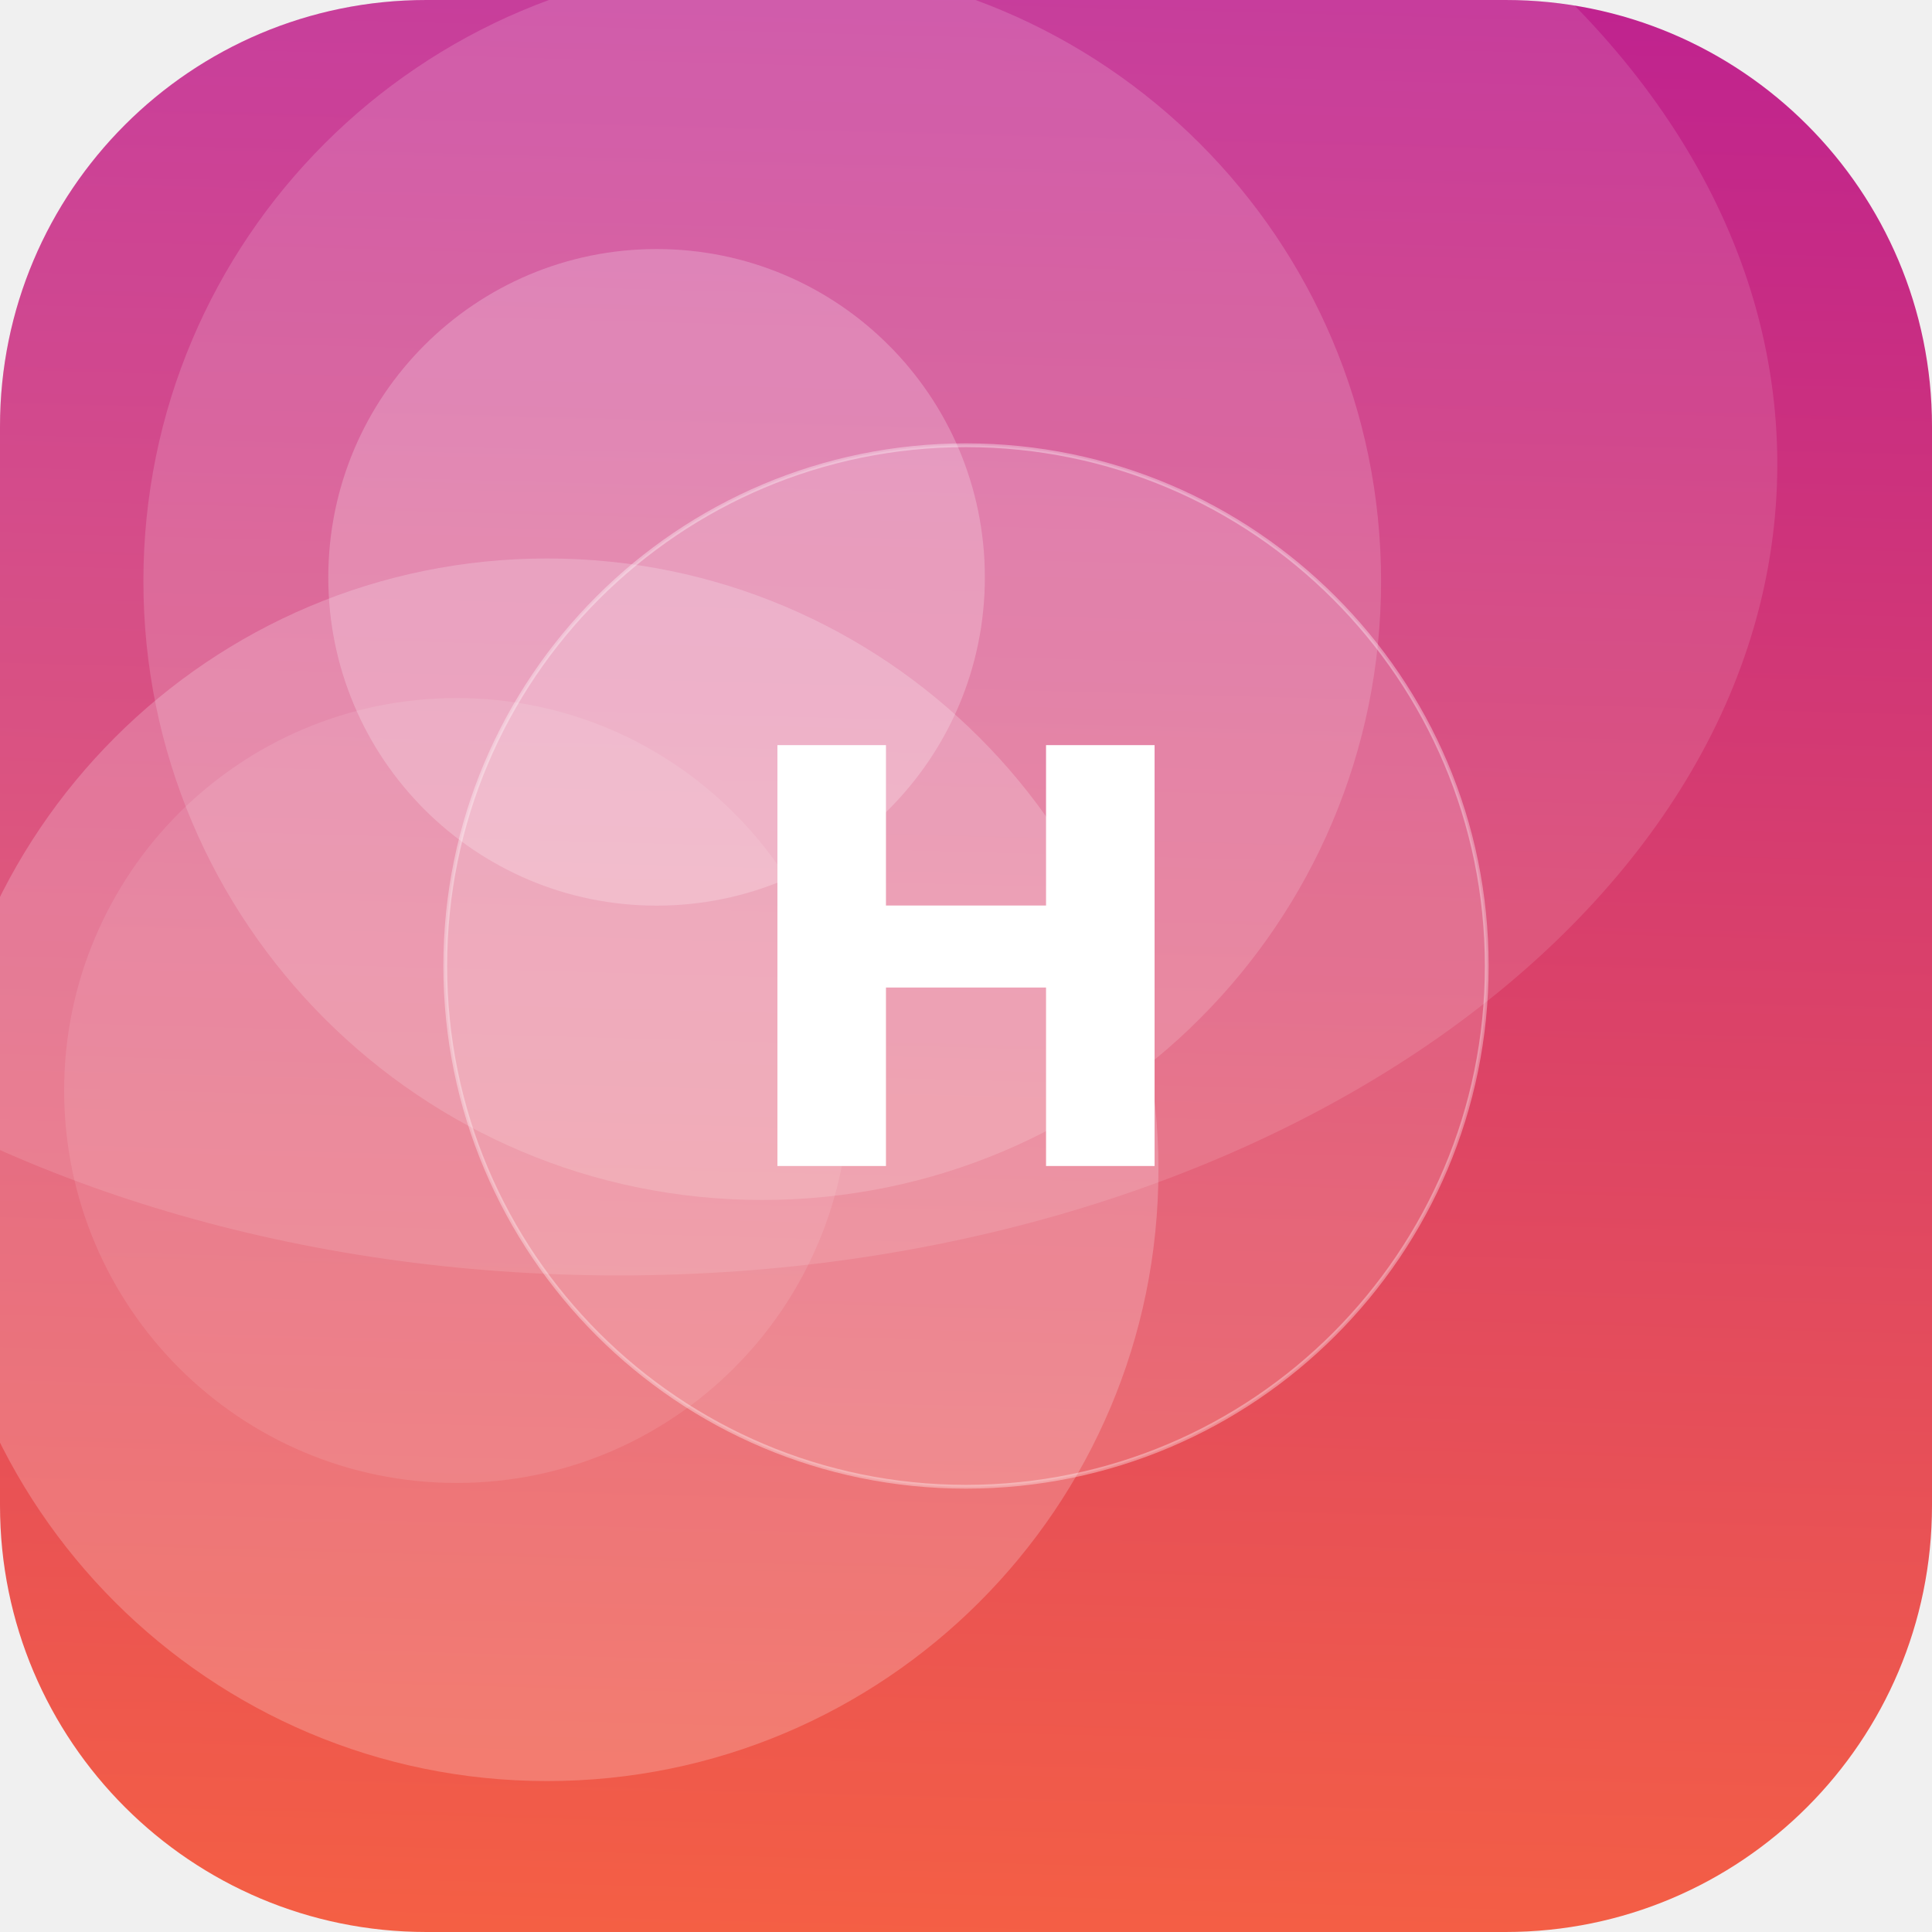
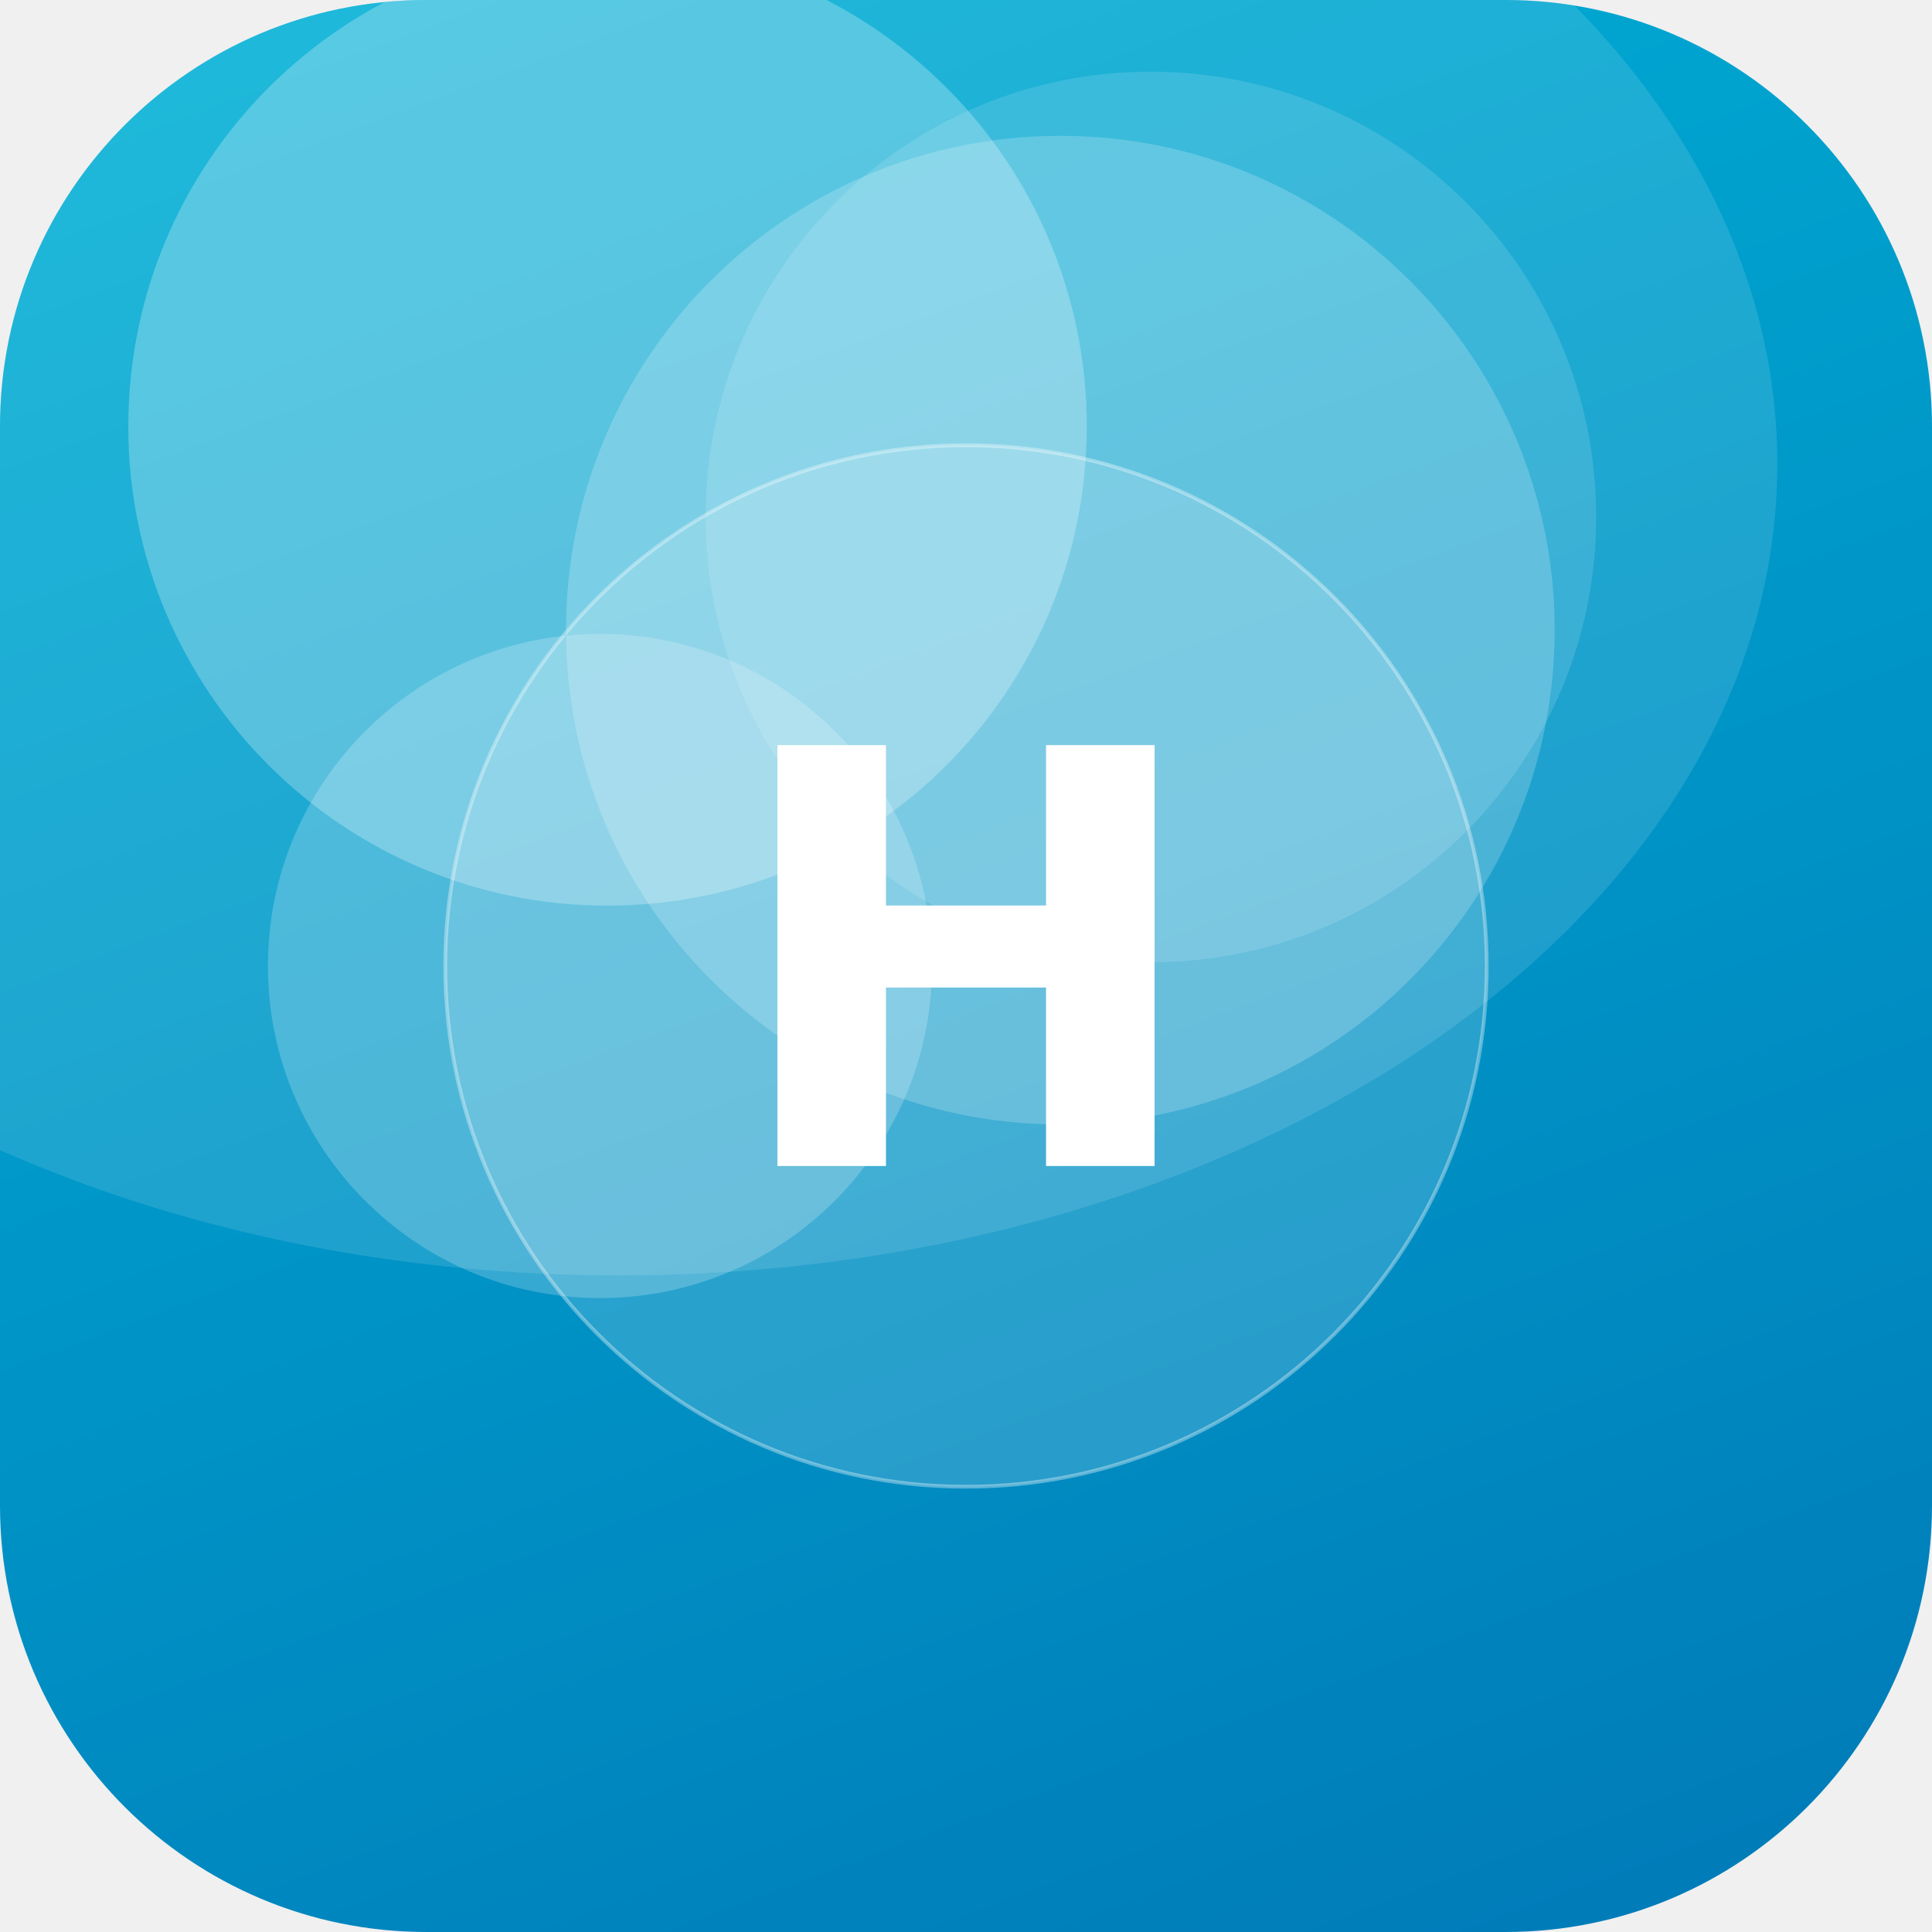
<svg xmlns="http://www.w3.org/2000/svg" width="512" height="512" viewBox="0 0 512 512">
  <defs>
-     <linearGradient id="g" x1="0" y1="0" x2="1" y2="1" gradientTransform="rotate(227 0.5 0.5)">
-       <stop offset="0" stop-color="#FF6B35" />
-       <stop offset="1" stop-color="#B5179E" />
+     <linearGradient id="g" x1="0" y1="0" x2="1" y2="1" gradientTransform="rotate(24 0.5 0.5)">
+       <stop offset="0" stop-color="#00B4D8" />
+       <stop offset="1" stop-color="#0077B6" />
    </linearGradient>
    <clipPath id="c">
      <rect width="512" height="512" rx="113" />
    </clipPath>
  </defs>
  <g clip-path="url(#c)">
    <rect width="512" height="512" fill="url(#g)" />
-     <circle cx="121" cy="289" r="104" fill="#FFFFFF" fill-opacity="0.10" />
-     <circle cx="174" cy="153" r="87" fill="#FFFFFF" fill-opacity="0.22" />
-     <circle cx="202" cy="154" r="164" fill="#FFFFFF" fill-opacity="0.16" />
-     <circle cx="145" cy="310" r="162" fill="#FFFFFF" fill-opacity="0.21" />
+     <circle cx="159" cy="256" r="88" fill="#FFFFFF" fill-opacity="0.21" />
+     <circle cx="281" cy="167" r="131" fill="#FFFFFF" fill-opacity="0.20" />
+     <circle cx="161" cy="113" r="127" fill="#FFFFFF" fill-opacity="0.26" />
+     <circle cx="305" cy="137" r="118" fill="#FFFFFF" fill-opacity="0.13" />
    <ellipse cx="164" cy="123" rx="307" ry="215" fill="#FFFFFF" fill-opacity="0.12" />
    <circle cx="256" cy="256" r="138" fill="#FFFFFF" fill-opacity="0.16" stroke="#FFFFFF" stroke-opacity="0.35" />
    <text x="50%" y="50%" dy="53" text-anchor="middle" font-family="DejaVu Sans, Helvetica, Arial, sans-serif" font-weight="bold" font-size="153" fill="#FFFFFF">H</text>
  </g>
</svg>
